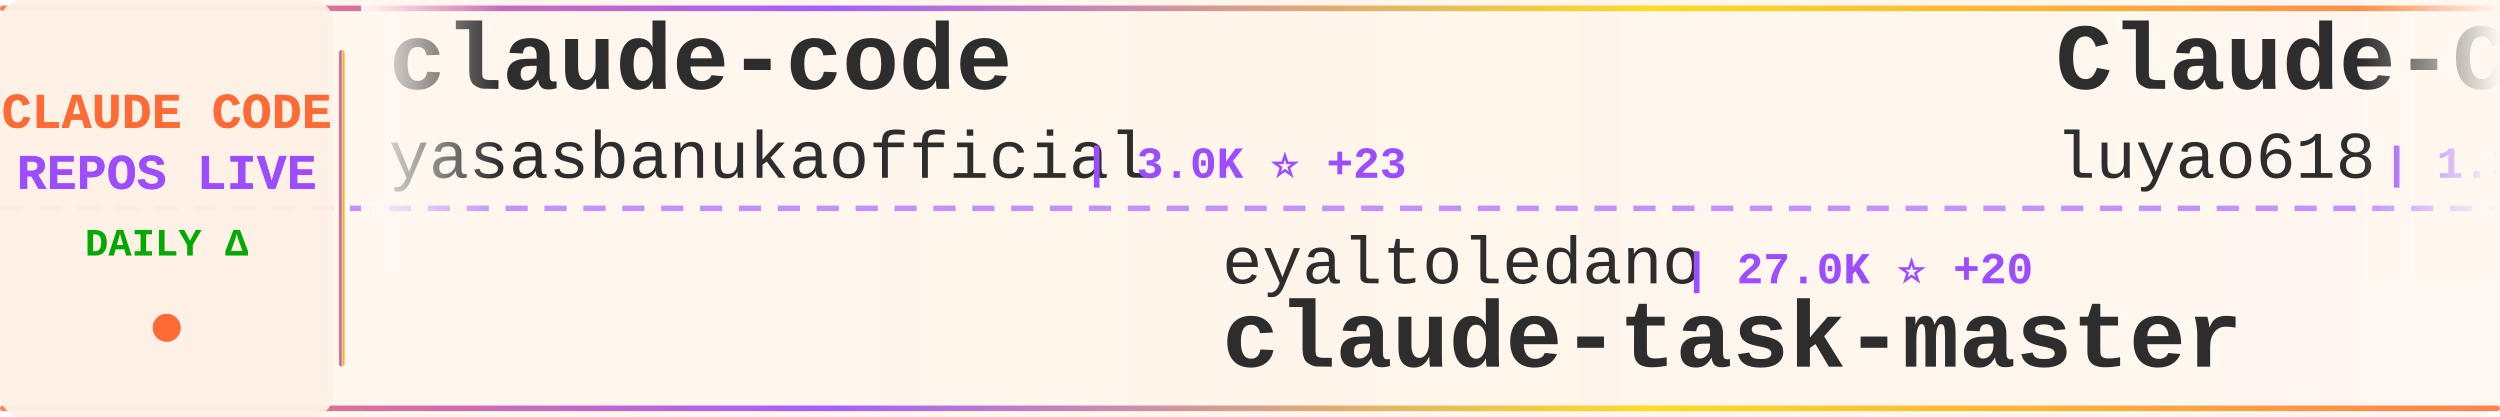
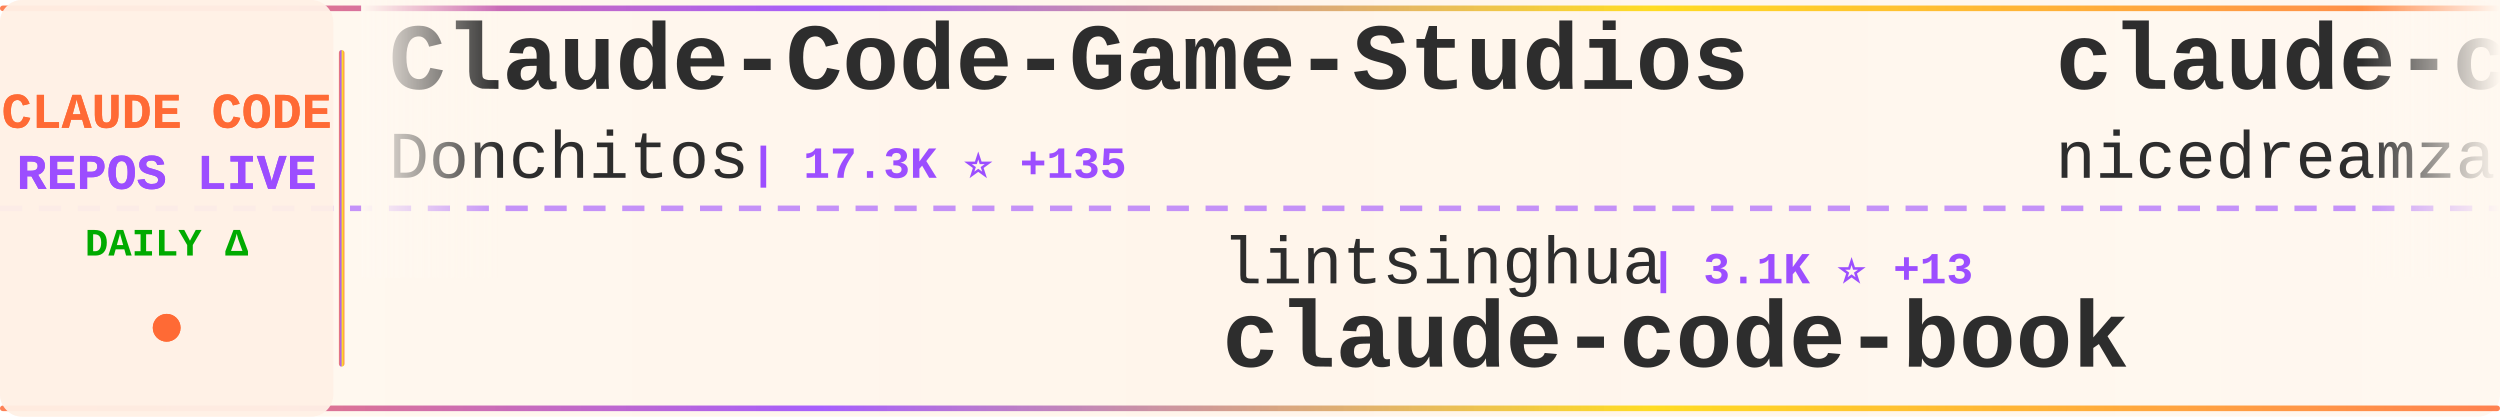
<svg xmlns="http://www.w3.org/2000/svg" width="900" height="150">
  <defs>
    <linearGradient id="tickerBg" x1="0%" y1="0%" x2="100%" y2="0%">
      <stop offset="0%" style="stop-color:#fff8f0;stop-opacity:0.98" />
      <stop offset="50%" style="stop-color:#fff5eb;stop-opacity:1" />
      <stop offset="100%" style="stop-color:#fff8f0;stop-opacity:0.98" />
    </linearGradient>
    <linearGradient id="borderGrad" x1="0%" y1="0%" x2="100%" y2="0%">
      <stop offset="0%" style="stop-color:#FF6B35;stop-opacity:0.85">
        <animate attributeName="stop-opacity" values="0.85;1;0.85" dur="2s" repeatCount="indefinite" />
      </stop>
      <stop offset="33%" style="stop-color:#9C4EFF;stop-opacity:0.9">
        <animate attributeName="stop-opacity" values="0.9;1;0.9" dur="2.2s" repeatCount="indefinite" />
      </stop>
      <stop offset="66%" style="stop-color:#FFD700;stop-opacity:0.85">
        <animate attributeName="stop-opacity" values="0.85;1;0.85" dur="1.8s" repeatCount="indefinite" />
      </stop>
      <stop offset="100%" style="stop-color:#FF6B35;stop-opacity:0.85">
        <animate attributeName="stop-opacity" values="0.85;1;0.85" dur="2s" repeatCount="indefinite" />
      </stop>
    </linearGradient>
    <filter id="textGlow">
      <feGaussianBlur stdDeviation="0.15" result="coloredBlur" />
      <feMerge>
        <feMergeNode in="coloredBlur" />
        <feMergeNode in="SourceGraphic" />
      </feMerge>
    </filter>
    <filter id="metricGlow">
      <feGaussianBlur stdDeviation="0.2" result="coloredBlur" />
      <feMerge>
        <feMergeNode in="coloredBlur" />
        <feMergeNode in="SourceGraphic" />
      </feMerge>
    </filter>
    <linearGradient id="leftFade" x1="0%" y1="0%" x2="100%" y2="0%">
      <stop offset="0%" style="stop-color:#fff8f0;stop-opacity:1" />
      <stop offset="100%" style="stop-color:#fff8f0;stop-opacity:0" />
    </linearGradient>
    <linearGradient id="rightFade" x1="0%" y1="0%" x2="100%" y2="0%">
      <stop offset="0%" style="stop-color:#fff8f0;stop-opacity:0" />
      <stop offset="100%" style="stop-color:#fff8f0;stop-opacity:1" />
    </linearGradient>
  </defs>
  <rect width="900" height="150" fill="url(#tickerBg)" rx="8" />
  <rect x="0" y="2" width="900" height="2" fill="url(#borderGrad)" rx="1" />
  <rect x="0" y="146" width="900" height="2" fill="url(#borderGrad)" rx="1" />
  <line x1="0" y1="75" x2="900" y2="75" stroke="#9C4EFF" stroke-width="2" stroke-dasharray="8 6" opacity="0.6" />
  <rect x="0" y="0" width="120" height="150" fill="#fff0e6" opacity="0.95" rx="8" />
  <text x="60" y="46" font-family="'Courier New', monospace" font-size="18" font-weight="bold" fill="#FF6B35" text-anchor="middle" filter="url(#textGlow)">
    CLAUDE CODE
  </text>
  <text x="60" y="68" font-family="'Courier New', monospace" font-size="18" font-weight="bold" fill="#9C4EFF" text-anchor="middle" filter="url(#textGlow)">
    REPOS LIVE
  </text>
  <text x="60" y="92" font-family="'Courier New', monospace" font-size="14" font-weight="bold" fill="#00aa00" text-anchor="middle">
    DAILY Δ
  </text>
  <circle cx="60" cy="118" r="5" fill="#FF6B35" filter="url(#metricGlow)">
    <animate attributeName="r" values="4;6;4" dur="1.5s" repeatCount="indefinite" />
    <animate attributeName="opacity" values="0.6;1;0.6" dur="1.5s" repeatCount="indefinite" />
  </circle>
  <rect x="122" y="18" width="2" height="114" fill="url(#borderGrad)" rx="1" />
  <clipPath id="tickerClip">
    <rect x="130" y="0" width="770" height="150" />
  </clipPath>
  <g clip-path="url(#tickerClip)">
    <g id="tickerItems">
      <animateTransform attributeName="transform" attributeType="XML" type="translate" from="0 0" to="-3000 0" dur="54s" repeatCount="indefinite" />
      <g transform="translate(0, 0)">
-         <text x="140" y="32" font-family="'Courier New', monospace" font-size="34" font-weight="bold" fill="#2d2d2d">claude-code</text>
-         <text x="140" y="64" font-family="'Courier New', monospace" font-size="24" font-weight="normal" fill="#2d2d2d" opacity="1.0">yasasbanukaofficial</text>
-         <text x="390" y="64" font-family="'Courier New', monospace" font-size="16" font-weight="bold" fill="#9C4EFF"> | 3.0K ⭐ +23</text>
+         <text x="140" y="32" font-family="'Courier New', monospace" font-size="34" font-weight="bold" fill="#2d2d2d">Claude-Code-Game-Studios</text>
+         <text x="140" y="64" font-family="'Courier New', monospace" font-size="24" font-weight="normal" fill="#2d2d2d" opacity="1.0">Donchitos</text>
+         <text x="270" y="64" font-family="'Courier New', monospace" font-size="16" font-weight="bold" fill="#9C4EFF"> | 17.3K ⭐ +135</text>
      </g>
      <g transform="translate(300, 0)">
-         <text x="140" y="102" font-family="'Courier New', monospace" font-size="24" font-weight="normal" fill="#2d2d2d" opacity="1.0">eyaltoledano</text>
-         <text x="306" y="102" font-family="'Courier New', monospace" font-size="16" font-weight="bold" fill="#9C4EFF"> | 27.0K ⭐ +20</text>
-         <text x="140" y="132" font-family="'Courier New', monospace" font-size="34" font-weight="bold" fill="#2d2d2d">claude-task-master</text>
+         <text x="140" y="102" font-family="'Courier New', monospace" font-size="24" font-weight="normal" fill="#2d2d2d" opacity="1.0">lintsinghua</text>
+         <text x="294" y="102" font-family="'Courier New', monospace" font-size="16" font-weight="bold" fill="#9C4EFF"> | 3.1K ⭐ +13</text>
+         <text x="140" y="132" font-family="'Courier New', monospace" font-size="34" font-weight="bold" fill="#2d2d2d">claude-code-book</text>
      </g>
      <g transform="translate(600, 0)">
-         <text x="140" y="32" font-family="'Courier New', monospace" font-size="34" font-weight="bold" fill="#2d2d2d">Claude-Code-Source-Study</text>
-         <text x="140" y="64" font-family="'Courier New', monospace" font-size="24" font-weight="normal" fill="#2d2d2d" opacity="1.0">luyao618</text>
-         <text x="258" y="64" font-family="'Courier New', monospace" font-size="16" font-weight="bold" fill="#9C4EFF"> | 1.3K ⭐ +2</text>
+         <text x="140" y="32" font-family="'Courier New', monospace" font-size="34" font-weight="bold" fill="#2d2d2d">claude-code-local</text>
+         <text x="140" y="64" font-family="'Courier New', monospace" font-size="24" font-weight="normal" fill="#2d2d2d" opacity="1.0">nicedreamzapp</text>
+         <text x="318" y="64" font-family="'Courier New', monospace" font-size="16" font-weight="bold" fill="#9C4EFF"> | 2.5K ⭐ +13</text>
      </g>
      <g transform="translate(900, 0)">
-         <text x="140" y="102" font-family="'Courier New', monospace" font-size="24" font-weight="normal" fill="#2d2d2d" opacity="1.0">Onewon</text>
-         <text x="234" y="102" font-family="'Courier New', monospace" font-size="16" font-weight="bold" fill="#9C4EFF"> | 179 ⭐</text>
-         <text x="140" y="132" font-family="'Courier New', monospace" font-size="34" font-weight="bold" fill="#2d2d2d">claude-code</text>
+         <text x="140" y="102" font-family="'Courier New', monospace" font-size="24" font-weight="normal" fill="#2d2d2d" opacity="1.0">disler</text>
+         <text x="234" y="102" font-family="'Courier New', monospace" font-size="16" font-weight="bold" fill="#9C4EFF"> | 3.6K ⭐ +4</text>
+         <text x="140" y="132" font-family="'Courier New', monospace" font-size="34" font-weight="bold" fill="#2d2d2d">claude-code-hooks-master...</text>
      </g>
      <g transform="translate(1200, 0)">
-         <text x="140" y="32" font-family="'Courier New', monospace" font-size="34" font-weight="bold" fill="#2d2d2d">claude-code-sourcemap</text>
-         <text x="140" y="64" font-family="'Courier New', monospace" font-size="24" font-weight="normal" fill="#2d2d2d" opacity="1.0">Hyper66666</text>
-         <text x="282" y="64" font-family="'Courier New', monospace" font-size="16" font-weight="bold" fill="#9C4EFF"> | 213 ⭐</text>
+         <text x="140" y="32" font-family="'Courier New', monospace" font-size="34" font-weight="bold" fill="#2d2d2d">claude-code-workflows</text>
+         <text x="140" y="64" font-family="'Courier New', monospace" font-size="24" font-weight="normal" fill="#2d2d2d" opacity="1.0">OneRedOak</text>
+         <text x="270" y="64" font-family="'Courier New', monospace" font-size="16" font-weight="bold" fill="#9C4EFF"> | 3.8K ⭐</text>
      </g>
      <g transform="translate(1500, 0)">
-         <text x="140" y="102" font-family="'Courier New', monospace" font-size="24" font-weight="normal" fill="#2d2d2d" opacity="1.0">luongnv89</text>
-         <text x="270" y="102" font-family="'Courier New', monospace" font-size="16" font-weight="bold" fill="#9C4EFF"> | 31.2K ⭐ +155</text>
-         <text x="140" y="132" font-family="'Courier New', monospace" font-size="34" font-weight="bold" fill="#2d2d2d">claude-howto</text>
+         <text x="140" y="102" font-family="'Courier New', monospace" font-size="24" font-weight="normal" fill="#2d2d2d" opacity="1.0">hangsman</text>
+         <text x="258" y="102" font-family="'Courier New', monospace" font-size="16" font-weight="bold" fill="#9C4EFF"> | 766 ⭐</text>
+         <text x="140" y="132" font-family="'Courier New', monospace" font-size="34" font-weight="bold" fill="#2d2d2d">claude-code-source</text>
      </g>
      <g transform="translate(1800, 0)">
-         <text x="140" y="32" font-family="'Courier New', monospace" font-size="34" font-weight="bold" fill="#2d2d2d">claude-code-source-build</text>
-         <text x="140" y="64" font-family="'Courier New', monospace" font-size="24" font-weight="normal" fill="#2d2d2d" opacity="1.0">andrew-kramer-inno</text>
-         <text x="378" y="64" font-family="'Courier New', monospace" font-size="16" font-weight="bold" fill="#9C4EFF"> | 584 ⭐ +2</text>
+         <text x="140" y="32" font-family="'Courier New', monospace" font-size="34" font-weight="bold" fill="#2d2d2d">claude-code-from-source</text>
+         <text x="140" y="64" font-family="'Courier New', monospace" font-size="24" font-weight="normal" fill="#2d2d2d" opacity="1.0">alejandrobalderas</text>
+         <text x="366" y="64" font-family="'Courier New', monospace" font-size="16" font-weight="bold" fill="#9C4EFF"> | 1.9K ⭐ +13</text>
      </g>
      <g transform="translate(2100, 0)">
-         <text x="140" y="102" font-family="'Courier New', monospace" font-size="24" font-weight="normal" fill="#2d2d2d" opacity="1.0">isboyjc</text>
-         <text x="246" y="102" font-family="'Courier New', monospace" font-size="16" font-weight="bold" fill="#9C4EFF"> | 156 ⭐</text>
-         <text x="140" y="132" font-family="'Courier New', monospace" font-size="34" font-weight="bold" fill="#2d2d2d">claude-code</text>
+         <text x="140" y="102" font-family="'Courier New', monospace" font-size="24" font-weight="normal" fill="#2d2d2d" opacity="1.0">Windy3f3f3f3f</text>
+         <text x="318" y="102" font-family="'Courier New', monospace" font-size="16" font-weight="bold" fill="#9C4EFF"> | 2.1K ⭐ +5</text>
+         <text x="140" y="132" font-family="'Courier New', monospace" font-size="34" font-weight="bold" fill="#2d2d2d">how-claude-code-works</text>
      </g>
      <g transform="translate(2400, 0)">
-         <text x="140" y="32" font-family="'Courier New', monospace" font-size="34" font-weight="bold" fill="#2d2d2d">ralph-claude-code</text>
-         <text x="140" y="64" font-family="'Courier New', monospace" font-size="24" font-weight="normal" fill="#2d2d2d" opacity="1.0">frankbria</text>
-         <text x="270" y="64" font-family="'Courier New', monospace" font-size="16" font-weight="bold" fill="#9C4EFF"> | 9.0K ⭐ +17</text>
+         <text x="140" y="32" font-family="'Courier New', monospace" font-size="34" font-weight="bold" fill="#2d2d2d">claude-code-router</text>
+         <text x="140" y="64" font-family="'Courier New', monospace" font-size="24" font-weight="normal" fill="#2d2d2d" opacity="1.0">musistudio</text>
+         <text x="282" y="64" font-family="'Courier New', monospace" font-size="16" font-weight="bold" fill="#9C4EFF"> | 33.5K ⭐ +44</text>
      </g>
      <g transform="translate(2700, 0)">
-         <text x="140" y="102" font-family="'Courier New', monospace" font-size="24" font-weight="normal" fill="#2d2d2d" opacity="1.0">Yuyz0112</text>
-         <text x="258" y="102" font-family="'Courier New', monospace" font-size="16" font-weight="bold" fill="#9C4EFF"> | 2.4K ⭐ +1</text>
-         <text x="140" y="132" font-family="'Courier New', monospace" font-size="34" font-weight="bold" fill="#2d2d2d">claude-code-reverse</text>
+         <text x="140" y="102" font-family="'Courier New', monospace" font-size="24" font-weight="normal" fill="#2d2d2d" opacity="1.0">VoltAgent</text>
+         <text x="270" y="102" font-family="'Courier New', monospace" font-size="16" font-weight="bold" fill="#9C4EFF"> | 19.2K ⭐ +90</text>
+         <text x="140" y="132" font-family="'Courier New', monospace" font-size="34" font-weight="bold" fill="#2d2d2d">awesome-claude-code-suba...</text>
      </g>
      <g transform="translate(3000, 0)">
-         <text x="140" y="32" font-family="'Courier New', monospace" font-size="34" font-weight="bold" fill="#2d2d2d">claude-code</text>
-         <text x="140" y="64" font-family="'Courier New', monospace" font-size="24" font-weight="normal" fill="#2d2d2d" opacity="1.0">yasasbanukaofficial</text>
-         <text x="390" y="64" font-family="'Courier New', monospace" font-size="16" font-weight="bold" fill="#9C4EFF"> | 3.0K ⭐ +23</text>
+         <text x="140" y="32" font-family="'Courier New', monospace" font-size="34" font-weight="bold" fill="#2d2d2d">Claude-Code-Game-Studios</text>
+         <text x="140" y="64" font-family="'Courier New', monospace" font-size="24" font-weight="normal" fill="#2d2d2d" opacity="1.0">Donchitos</text>
+         <text x="270" y="64" font-family="'Courier New', monospace" font-size="16" font-weight="bold" fill="#9C4EFF"> | 17.3K ⭐ +135</text>
      </g>
      <g transform="translate(3300, 0)">
-         <text x="140" y="102" font-family="'Courier New', monospace" font-size="24" font-weight="normal" fill="#2d2d2d" opacity="1.0">eyaltoledano</text>
-         <text x="306" y="102" font-family="'Courier New', monospace" font-size="16" font-weight="bold" fill="#9C4EFF"> | 27.0K ⭐ +20</text>
-         <text x="140" y="132" font-family="'Courier New', monospace" font-size="34" font-weight="bold" fill="#2d2d2d">claude-task-master</text>
+         <text x="140" y="102" font-family="'Courier New', monospace" font-size="24" font-weight="normal" fill="#2d2d2d" opacity="1.0">lintsinghua</text>
+         <text x="294" y="102" font-family="'Courier New', monospace" font-size="16" font-weight="bold" fill="#9C4EFF"> | 3.1K ⭐ +13</text>
+         <text x="140" y="132" font-family="'Courier New', monospace" font-size="34" font-weight="bold" fill="#2d2d2d">claude-code-book</text>
      </g>
      <g transform="translate(3600, 0)">
-         <text x="140" y="32" font-family="'Courier New', monospace" font-size="34" font-weight="bold" fill="#2d2d2d">Claude-Code-Source-Study</text>
-         <text x="140" y="64" font-family="'Courier New', monospace" font-size="24" font-weight="normal" fill="#2d2d2d" opacity="1.0">luyao618</text>
-         <text x="258" y="64" font-family="'Courier New', monospace" font-size="16" font-weight="bold" fill="#9C4EFF"> | 1.3K ⭐ +2</text>
+         <text x="140" y="32" font-family="'Courier New', monospace" font-size="34" font-weight="bold" fill="#2d2d2d">claude-code-local</text>
+         <text x="140" y="64" font-family="'Courier New', monospace" font-size="24" font-weight="normal" fill="#2d2d2d" opacity="1.0">nicedreamzapp</text>
+         <text x="318" y="64" font-family="'Courier New', monospace" font-size="16" font-weight="bold" fill="#9C4EFF"> | 2.5K ⭐ +13</text>
      </g>
      <g transform="translate(3900, 0)">
-         <text x="140" y="102" font-family="'Courier New', monospace" font-size="24" font-weight="normal" fill="#2d2d2d" opacity="1.0">Onewon</text>
-         <text x="234" y="102" font-family="'Courier New', monospace" font-size="16" font-weight="bold" fill="#9C4EFF"> | 179 ⭐</text>
-         <text x="140" y="132" font-family="'Courier New', monospace" font-size="34" font-weight="bold" fill="#2d2d2d">claude-code</text>
+         <text x="140" y="102" font-family="'Courier New', monospace" font-size="24" font-weight="normal" fill="#2d2d2d" opacity="1.0">disler</text>
+         <text x="234" y="102" font-family="'Courier New', monospace" font-size="16" font-weight="bold" fill="#9C4EFF"> | 3.6K ⭐ +4</text>
+         <text x="140" y="132" font-family="'Courier New', monospace" font-size="34" font-weight="bold" fill="#2d2d2d">claude-code-hooks-master...</text>
      </g>
    </g>
  </g>
  <rect x="130" y="0" width="50" height="100" fill="url(#leftFade)" />
  <rect x="850" y="0" width="50" height="100" fill="url(#rightFade)" />
</svg>
